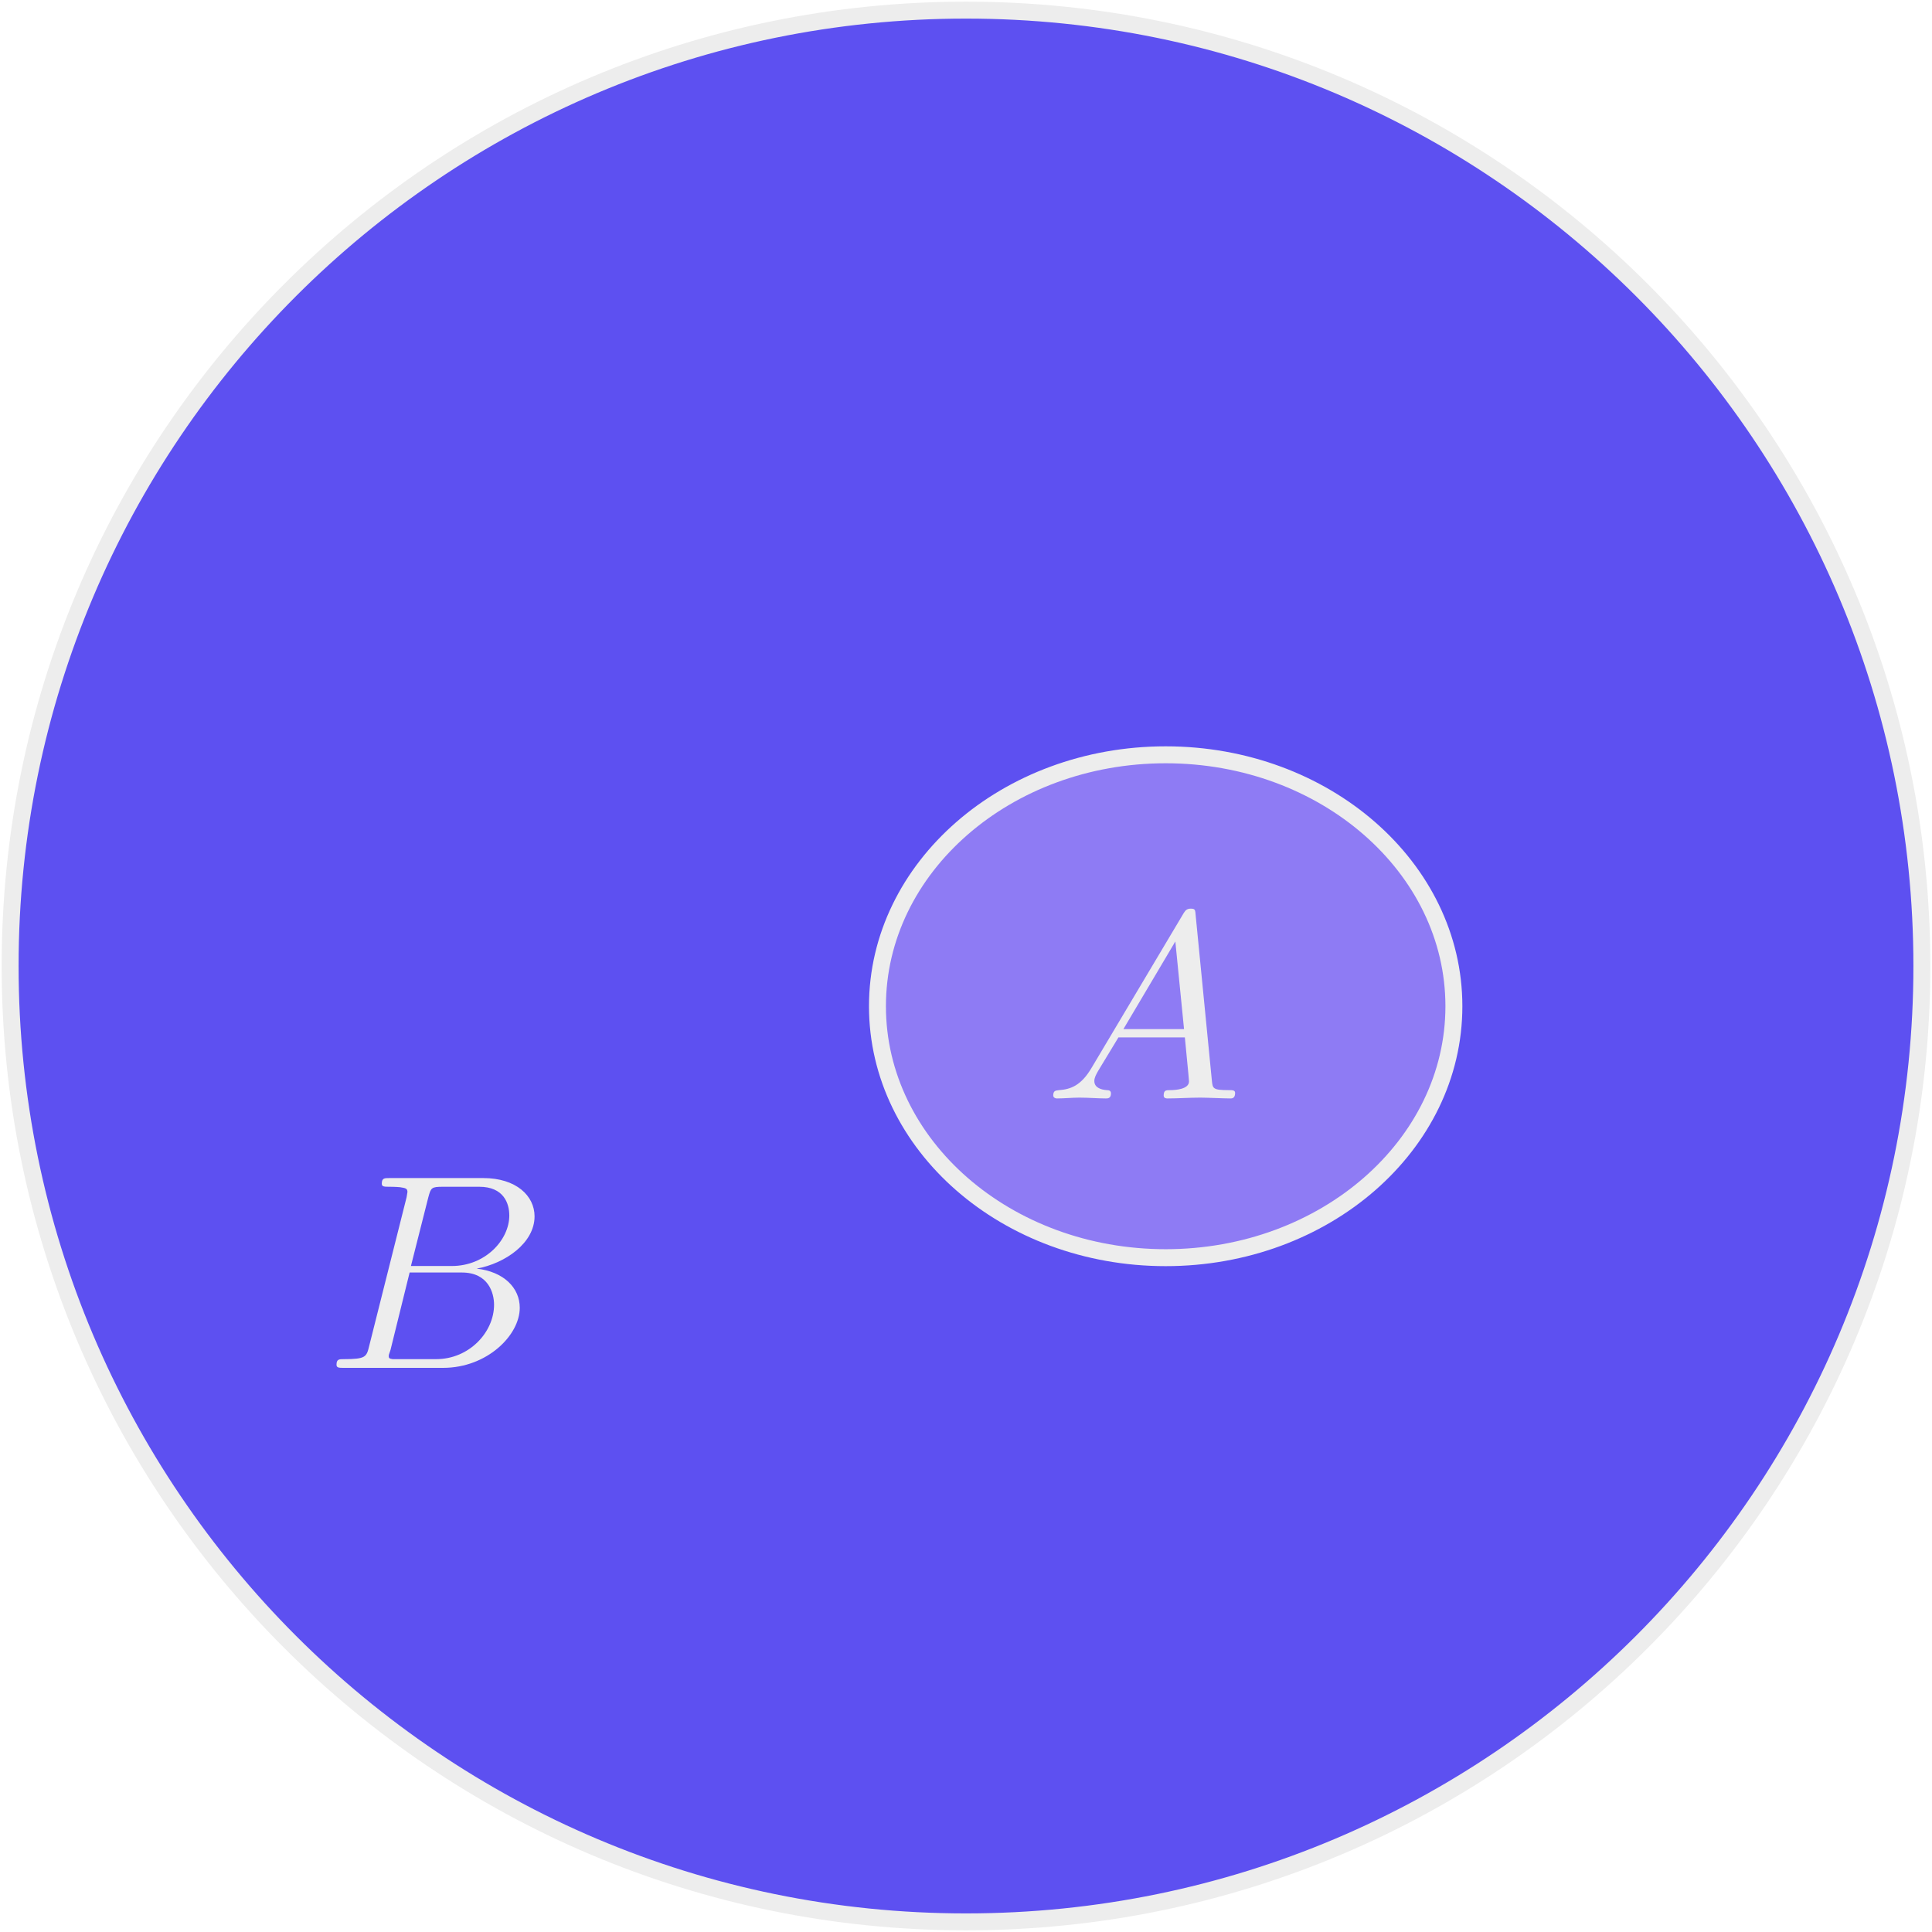
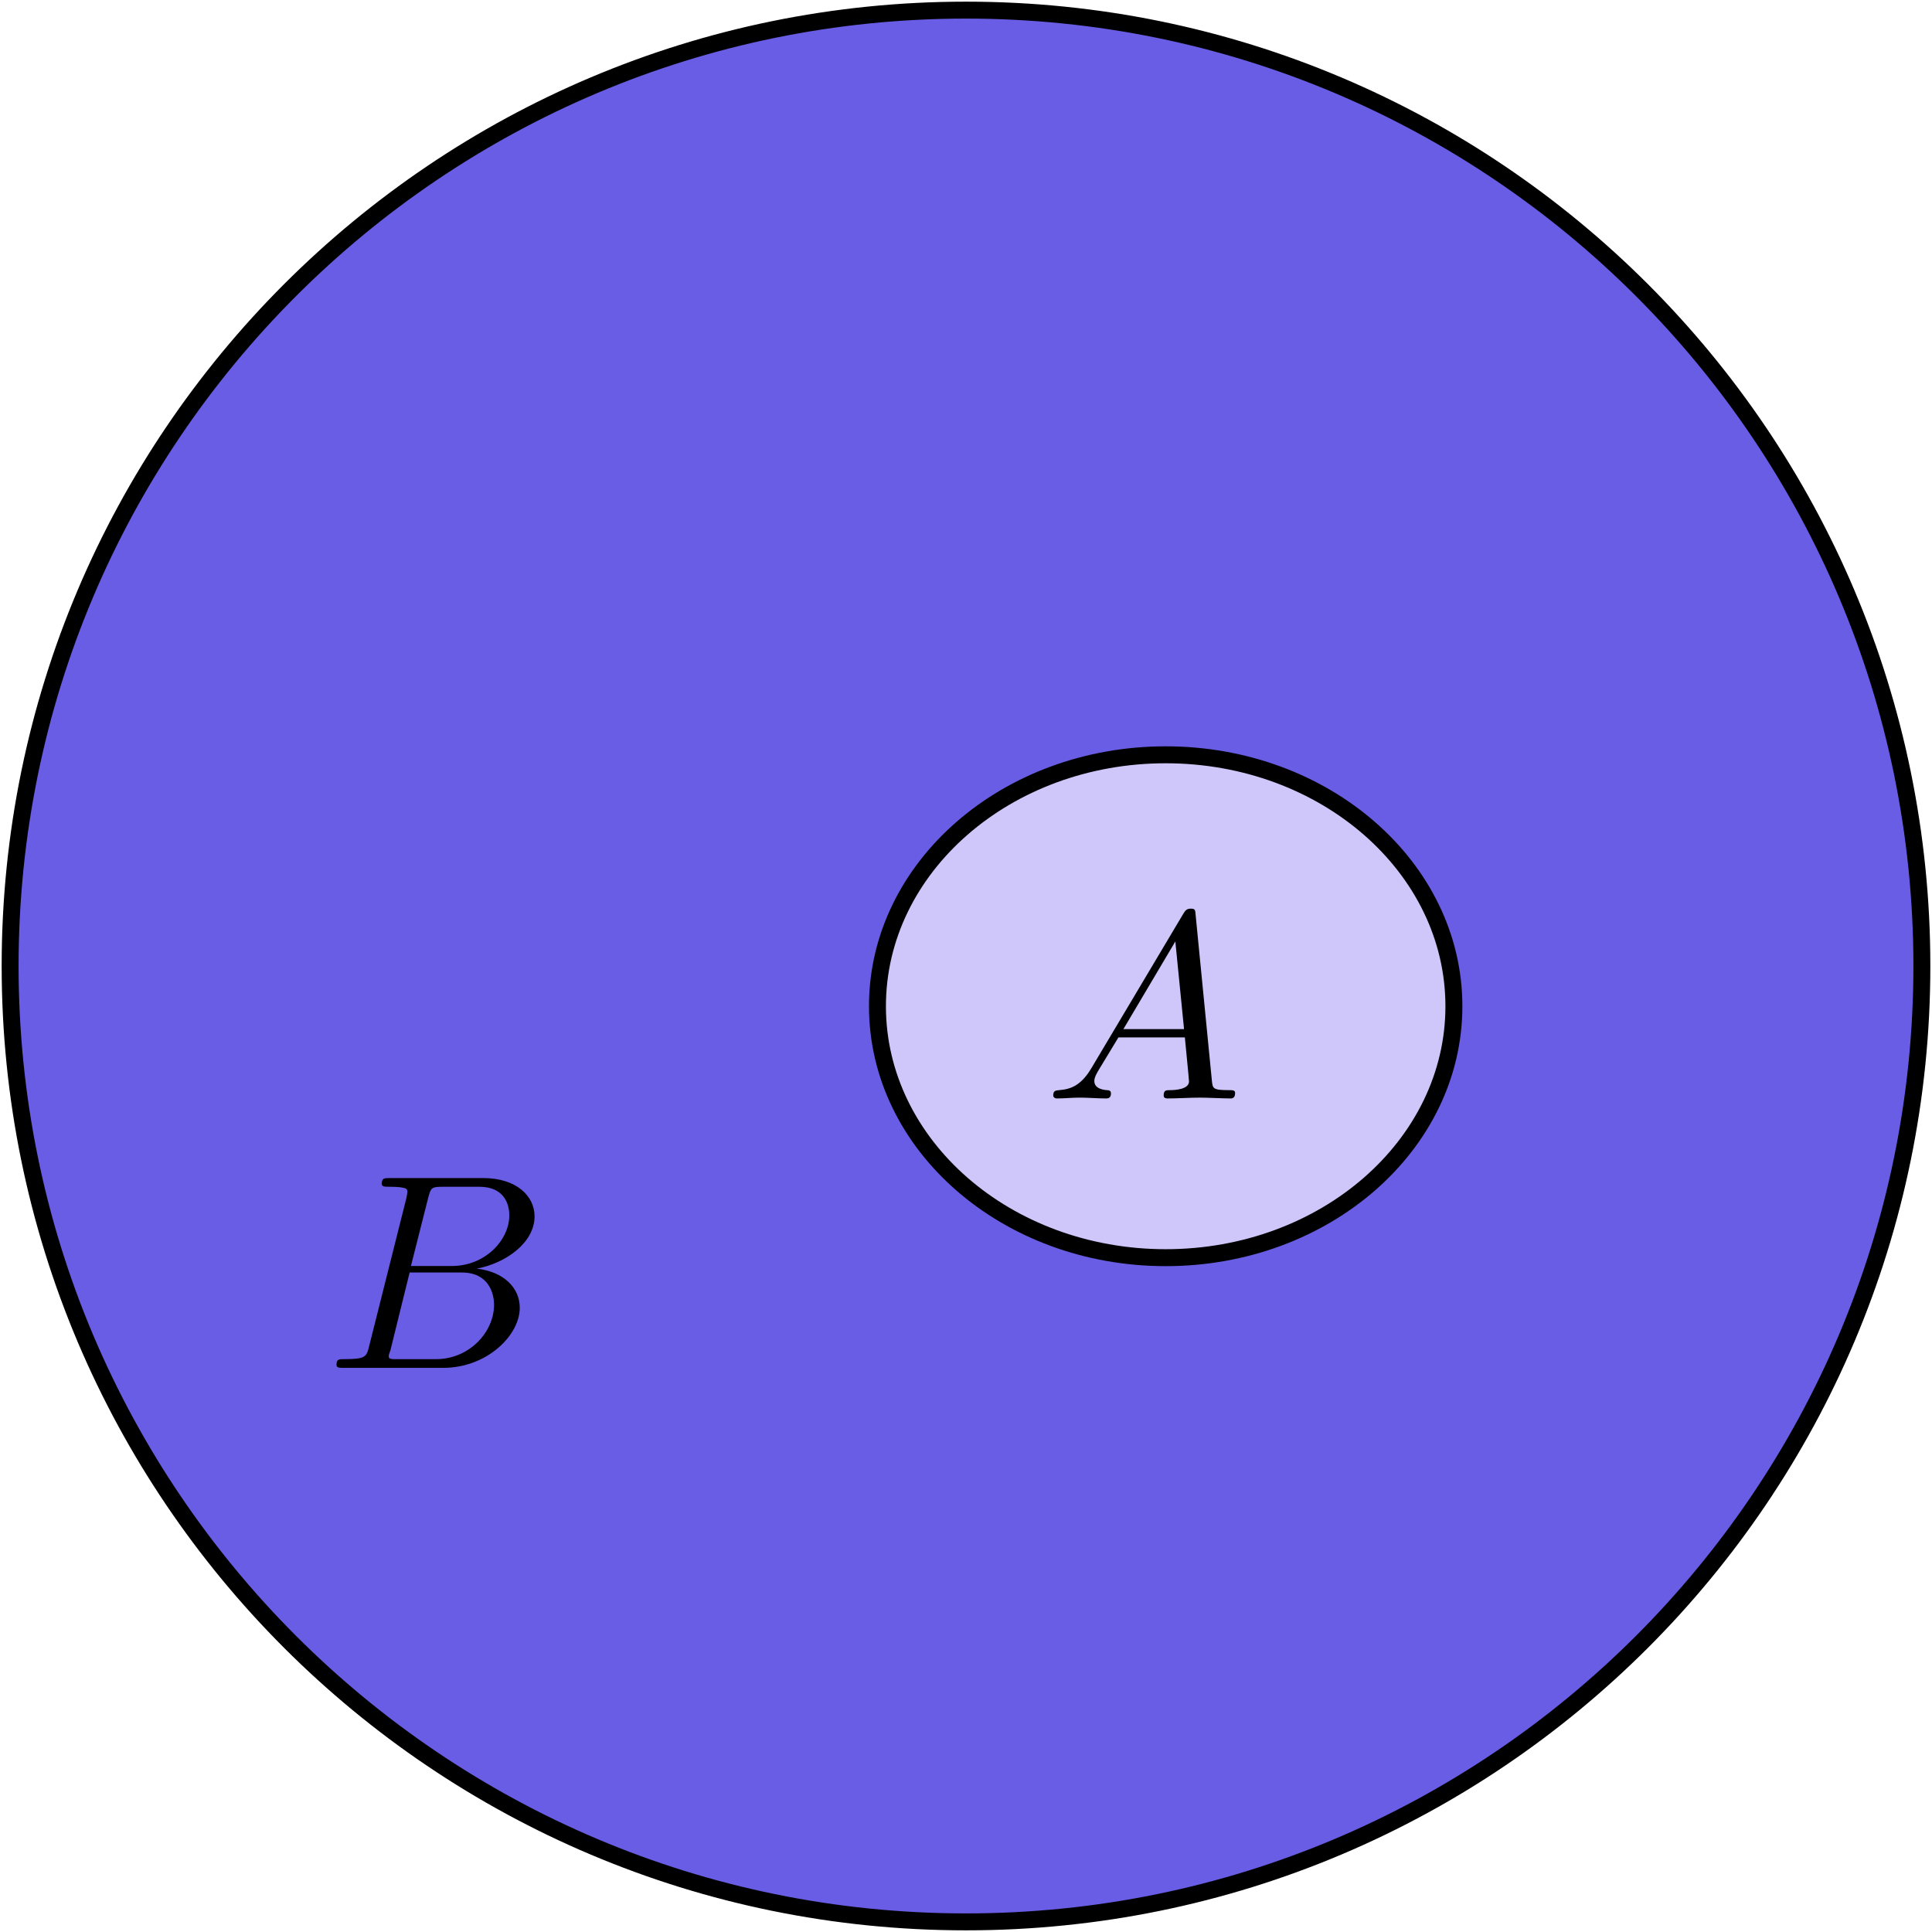
- <svg xmlns="http://www.w3.org/2000/svg" width="202pt" height="202pt" viewBox="0 0 202 202" version="1.2">
-   <g id="surface1">
-     <path style="fill-rule:nonzero;fill:rgb(36.62%,31.48%,94.44%);fill-opacity:1;stroke-width:17.704;stroke-linecap:butt;stroke-linejoin:miter;stroke:rgb(93.00%,93.00%,93.00%);stroke-opacity:1;stroke-miterlimit:4;" d="M 2009.414 1010 C 2009.414 458.047 1561.953 10.586 1010 10.586 C 458.047 10.586 10.586 458.047 10.586 1010 C 10.586 1561.953 458.047 2009.414 1010 2009.414 C 1561.953 2009.414 2009.414 1561.953 2009.414 1010 Z M 2009.414 1010 " transform="matrix(0.1,0,0,-0.1,0,202)" />
-     <path style="fill-rule:nonzero;fill:rgb(55.67%,48.20%,95.80%);fill-opacity:1;stroke-width:17.716;stroke-linecap:butt;stroke-linejoin:miter;stroke:rgb(93.00%,93.00%,93.00%);stroke-opacity:1;stroke-miterlimit:4;" d="M 1520.117 967.93 C 1520.117 822.734 1385.195 705.039 1218.789 705.039 C 1052.344 705.039 917.422 822.734 917.422 967.93 C 917.422 1113.125 1052.344 1230.82 1218.789 1230.82 C 1385.195 1230.82 1520.117 1113.125 1520.117 967.93 Z M 1520.117 967.93 " transform="matrix(0.1,0,0,-0.1,0,202)" />
-     <path style=" stroke:none;fill-rule:nonzero;fill:rgb(93.00%,93.00%,93.00%);fill-opacity:1;" d="M 114.113 111.676 C 113.031 113.5 111.945 113.891 110.727 113.98 C 110.379 114.023 110.121 114.023 110.121 114.543 C 110.121 114.719 110.293 114.848 110.512 114.848 C 111.25 114.848 112.117 114.762 112.855 114.762 C 113.812 114.762 114.766 114.848 115.633 114.848 C 115.809 114.848 116.156 114.848 116.156 114.324 C 116.156 114.023 115.938 113.98 115.723 113.98 C 115.113 113.934 114.418 113.719 114.418 113.023 C 114.418 112.676 114.594 112.371 114.809 111.98 L 116.938 108.465 L 123.883 108.465 C 123.926 109.027 124.316 112.805 124.316 113.066 C 124.316 113.891 122.887 113.98 122.32 113.98 C 121.93 113.98 121.668 113.98 121.668 114.543 C 121.668 114.848 121.973 114.848 122.059 114.848 C 123.188 114.848 124.363 114.762 125.492 114.762 C 126.184 114.762 127.965 114.848 128.66 114.848 C 128.789 114.848 129.137 114.848 129.137 114.281 C 129.137 113.98 128.879 113.98 128.488 113.98 C 126.793 113.98 126.793 113.805 126.707 112.98 L 125.012 95.699 C 124.969 95.137 124.969 95.004 124.492 95.004 C 124.059 95.004 123.926 95.223 123.754 95.48 Z M 117.457 107.598 L 122.887 98.434 L 123.797 107.598 Z M 117.457 107.598 " />
-     <path style=" stroke:none;fill-rule:nonzero;fill:rgb(93.00%,93.00%,93.00%);fill-opacity:1;" d="M 38.598 140.738 C 38.324 141.879 38.23 142.105 35.957 142.105 C 35.457 142.105 35.184 142.105 35.184 142.695 C 35.184 143.016 35.457 143.016 35.957 143.016 L 46.332 143.016 C 50.93 143.016 54.344 139.602 54.344 136.734 C 54.344 134.641 52.66 132.957 49.836 132.641 C 52.84 132.094 55.891 129.953 55.891 127.176 C 55.891 125.039 53.98 123.172 50.52 123.172 L 40.734 123.172 C 40.188 123.172 39.918 123.172 39.918 123.766 C 39.918 124.082 40.188 124.082 40.734 124.082 C 40.781 124.082 41.328 124.082 41.828 124.129 C 42.328 124.219 42.602 124.219 42.602 124.629 C 42.602 124.719 42.555 124.812 42.512 125.176 Z M 42.965 132.367 L 44.785 125.176 C 45.059 124.176 45.105 124.082 46.332 124.082 L 50.109 124.082 C 52.66 124.082 53.25 125.812 53.25 127.086 C 53.25 129.637 50.746 132.367 47.242 132.367 Z M 41.691 142.105 C 41.281 142.105 41.234 142.105 41.055 142.105 C 40.734 142.059 40.645 142.016 40.645 141.785 C 40.645 141.695 40.645 141.648 40.828 141.148 L 42.828 133.047 L 48.289 133.047 C 51.066 133.047 51.656 135.188 51.656 136.418 C 51.656 139.285 49.062 142.105 45.605 142.105 Z M 41.691 142.105 " />
-   </g>
+ <svg xmlns="http://www.w3.org/2000/svg" width="202" height="202" viewBox="0 0 202 202">
+   <path fill-rule="nonzero" fill="rgb(40.796%, 36.473%, 89.452%)" fill-opacity="1" stroke-width="17.704" stroke-linecap="butt" stroke-linejoin="miter" stroke="rgb(0%, 0%, 0%)" stroke-opacity="1" stroke-miterlimit="4" d="M 2009.414 1010 C 2009.414 458.047 1561.953 10.586 1010 10.586 C 458.047 10.586 10.586 458.047 10.586 1010 C 10.586 1561.953 458.047 2009.414 1010 2009.414 C 1561.953 2009.414 2009.414 1561.953 2009.414 1010 Z M 2009.414 1010 " transform="matrix(0.1, 0, 0, -0.1, 0, 202)" />
+   <path fill-rule="nonzero" fill="rgb(81.25%, 78.125%, 98.047%)" fill-opacity="1" stroke-width="17.716" stroke-linecap="butt" stroke-linejoin="miter" stroke="rgb(0%, 0%, 0%)" stroke-opacity="1" stroke-miterlimit="4" d="M 1520.117 967.93 C 1520.117 822.734 1385.195 705.039 1218.789 705.039 C 1052.344 705.039 917.422 822.734 917.422 967.93 C 917.422 1113.125 1052.344 1230.82 1218.789 1230.82 C 1385.195 1230.82 1520.117 1113.125 1520.117 967.93 Z M 1520.117 967.93 " transform="matrix(0.1, 0, 0, -0.1, 0, 202)" />
+   <path fill-rule="nonzero" fill="rgb(0%, 0%, 0%)" fill-opacity="1" d="M 114.113 111.676 C 113.031 113.5 111.945 113.891 110.727 113.98 C 110.379 114.023 110.121 114.023 110.121 114.543 C 110.121 114.719 110.293 114.848 110.512 114.848 C 111.25 114.848 112.117 114.762 112.855 114.762 C 113.812 114.762 114.766 114.848 115.633 114.848 C 115.809 114.848 116.156 114.848 116.156 114.324 C 116.156 114.023 115.938 113.98 115.723 113.98 C 115.113 113.934 114.418 113.719 114.418 113.023 C 114.418 112.676 114.594 112.371 114.809 111.98 L 116.938 108.465 L 123.883 108.465 C 123.926 109.027 124.316 112.805 124.316 113.066 C 124.316 113.891 122.887 113.98 122.32 113.98 C 121.93 113.98 121.668 113.98 121.668 114.543 C 121.668 114.848 121.973 114.848 122.059 114.848 C 123.188 114.848 124.363 114.762 125.492 114.762 C 126.184 114.762 127.965 114.848 128.66 114.848 C 128.789 114.848 129.137 114.848 129.137 114.281 C 129.137 113.98 128.879 113.98 128.488 113.98 C 126.793 113.98 126.793 113.805 126.707 112.98 L 125.012 95.699 C 124.969 95.137 124.969 95.004 124.492 95.004 C 124.059 95.004 123.926 95.223 123.754 95.48 Z M 117.457 107.598 L 122.887 98.434 L 123.797 107.598 Z M 117.457 107.598 " />
+   <path fill-rule="nonzero" fill="rgb(0%, 0%, 0%)" fill-opacity="1" d="M 38.598 140.738 C 38.324 141.879 38.23 142.105 35.957 142.105 C 35.457 142.105 35.184 142.105 35.184 142.695 C 35.184 143.016 35.457 143.016 35.957 143.016 L 46.332 143.016 C 50.93 143.016 54.344 139.602 54.344 136.734 C 54.344 134.641 52.66 132.957 49.836 132.641 C 52.84 132.094 55.891 129.953 55.891 127.176 C 55.891 125.039 53.98 123.172 50.52 123.172 L 40.734 123.172 C 40.188 123.172 39.918 123.172 39.918 123.766 C 39.918 124.082 40.188 124.082 40.734 124.082 C 40.781 124.082 41.328 124.082 41.828 124.129 C 42.328 124.219 42.602 124.219 42.602 124.629 C 42.602 124.719 42.555 124.812 42.512 125.176 Z M 42.965 132.367 L 44.785 125.176 C 45.059 124.176 45.105 124.082 46.332 124.082 L 50.109 124.082 C 52.66 124.082 53.25 125.812 53.25 127.086 C 53.25 129.637 50.746 132.367 47.242 132.367 Z M 41.691 142.105 C 41.281 142.105 41.234 142.105 41.055 142.105 C 40.734 142.059 40.645 142.016 40.645 141.785 C 40.645 141.695 40.645 141.648 40.828 141.148 L 42.828 133.047 L 48.289 133.047 C 51.066 133.047 51.656 135.188 51.656 136.418 C 51.656 139.285 49.062 142.105 45.605 142.105 Z M 41.691 142.105 " />
</svg>
